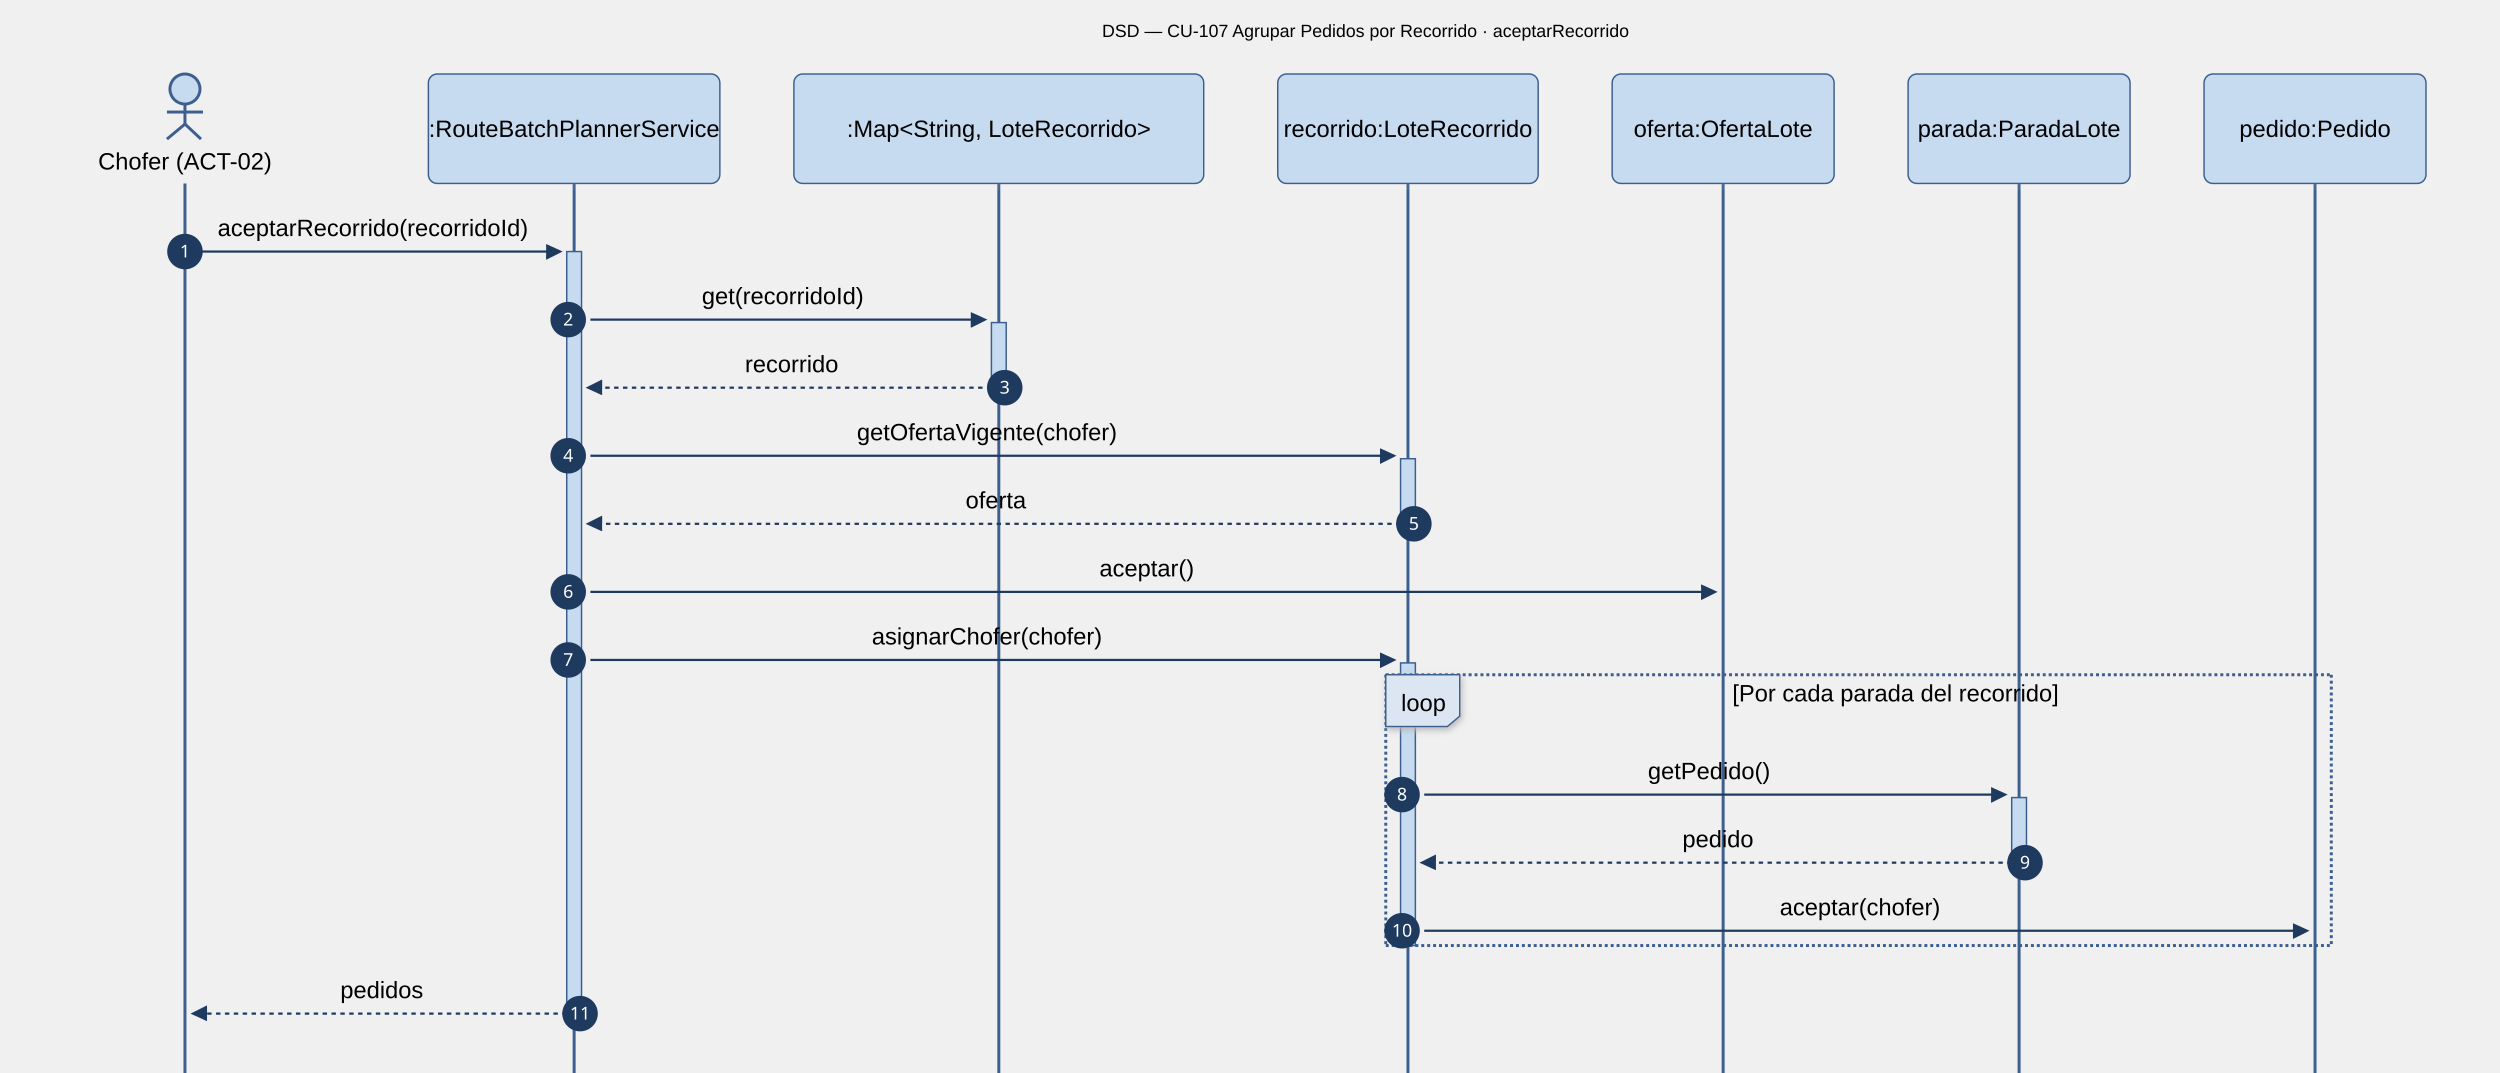
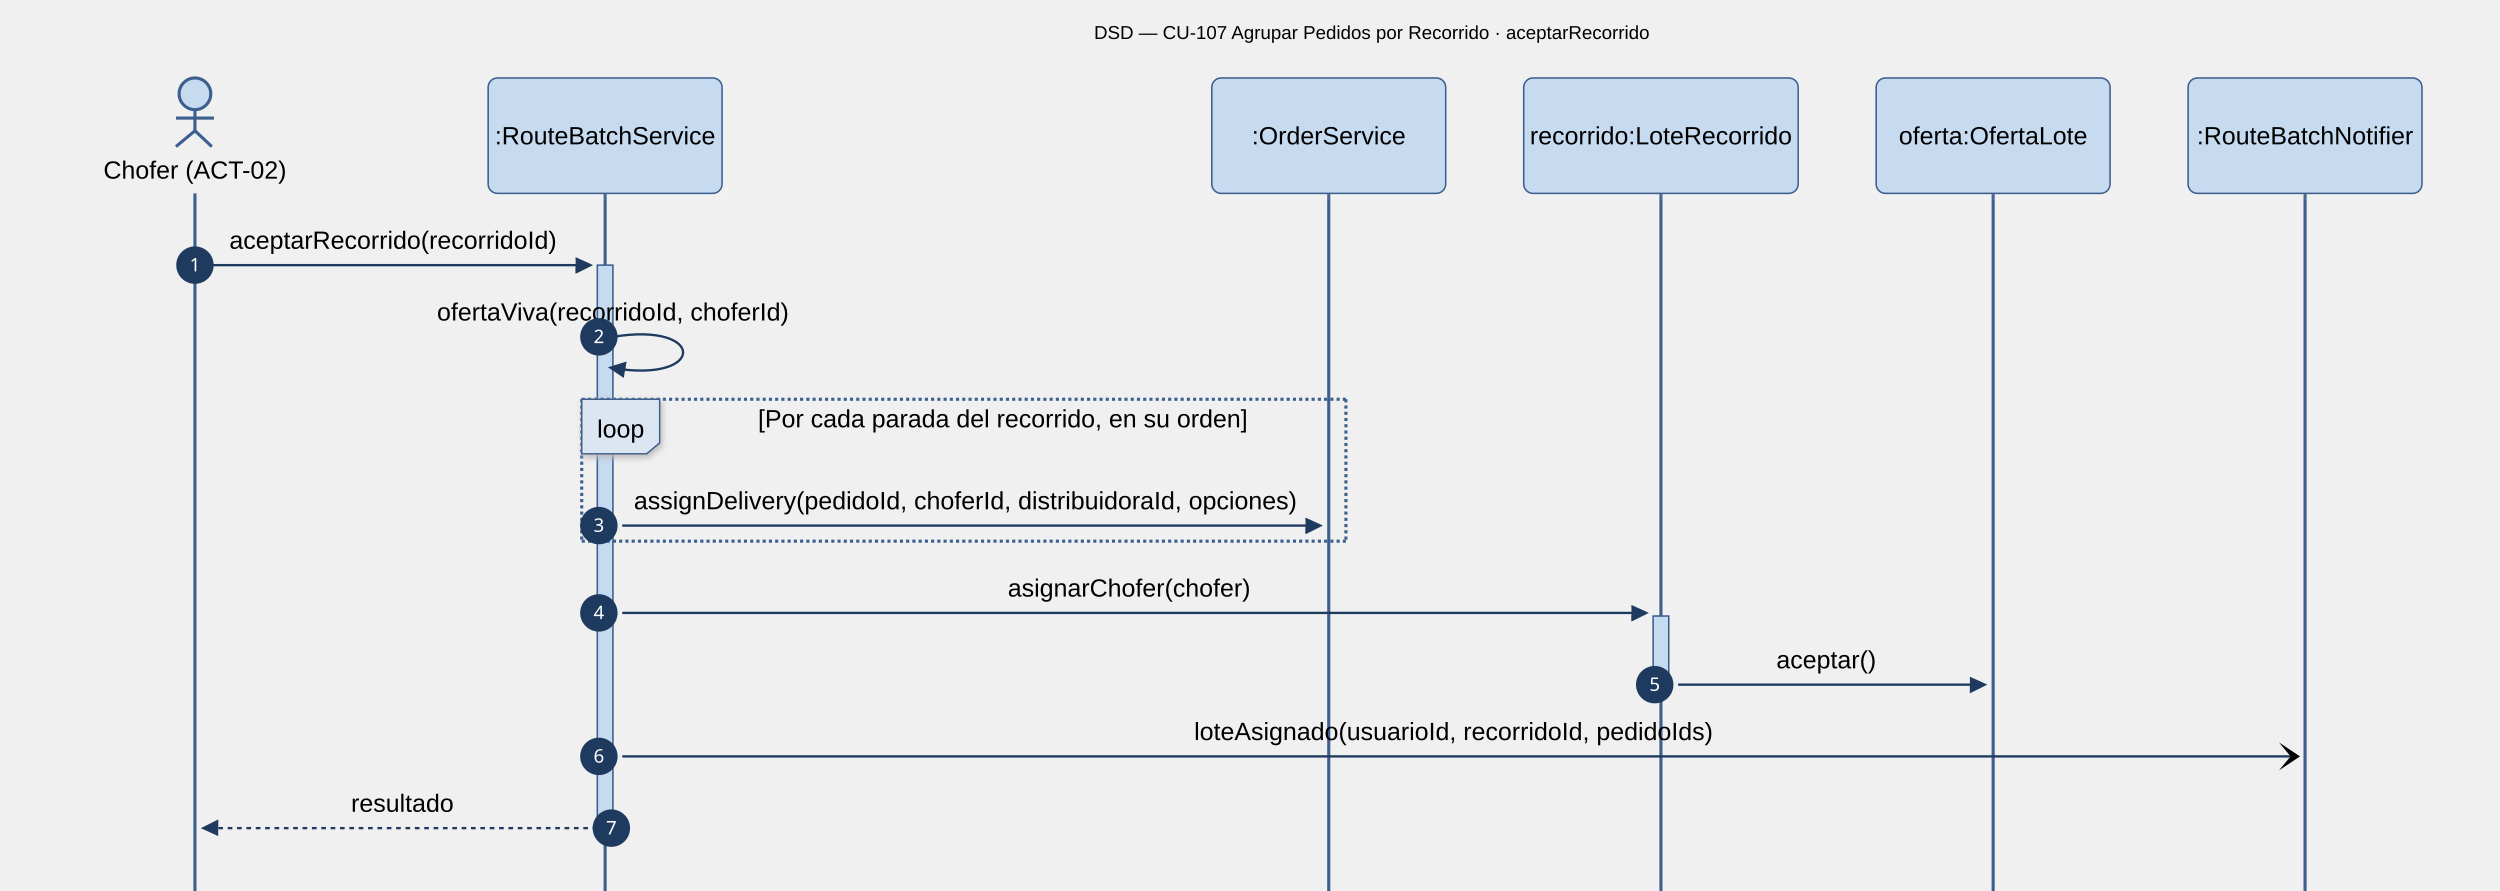
- <svg xmlns="http://www.w3.org/2000/svg" id="my-svg" width="100%" style="max-width: 1689.5px; background-color: white;" viewBox="-50 -50 1689.5 725" role="graphics-document document" aria-roledescription="sequence">
+ <svg xmlns="http://www.w3.org/2000/svg" id="my-svg" width="100%" style="max-width: 1603px; background-color: white;" viewBox="-50 -50 1603 571" role="graphics-document document" aria-roledescription="sequence">
  <g>
-     <line id="actor6" x1="1514.5" y1="74" x2="1514.5" y2="2000" class="actor-line 200" stroke-width="0.5px" stroke="#999" name="PED" data-et="life-line" data-id="PED" />
-     <g id="root-6" data-look="neo" data-et="participant" data-type="participant" data-id="PED">
-       <rect x="1439.5" y="0" fill="#eaeaea" stroke="#666" width="150" height="74" name="PED" rx="6" ry="6" class="actor actor-top" data-look="neo" filter="url(#my-svg-drop-shadow)" />
-       <text x="1514.5" y="37" dominant-baseline="central" alignment-baseline="central" class="actor actor-box" style="text-anchor: middle; font-size: 16px; font-weight: 400;">
-         <tspan x="1514.5" dy="0">pedido:Pedido</tspan>
+     <line id="actor5" x1="1428" y1="74" x2="1428" y2="2000" class="actor-line 200" stroke-width="0.5px" stroke="#999" name="RBN" data-et="life-line" data-id="RBN" />
+     <g id="root-5" data-look="neo" data-et="participant" data-type="participant" data-id="RBN">
+       <rect x="1353" y="0" fill="#eaeaea" stroke="#666" width="150" height="74" name="RBN" rx="6" ry="6" class="actor actor-top" data-look="neo" filter="url(#my-svg-drop-shadow)" />
+       <text x="1428" y="37" dominant-baseline="central" alignment-baseline="central" class="actor actor-box" style="text-anchor: middle; font-size: 16px; font-weight: 400;">
+         <tspan x="1428" dy="0">:RouteBatchNotifier</tspan>
      </text>
    </g>
  </g>
  <g>
-     <line id="actor5" x1="1314.5" y1="74" x2="1314.5" y2="2000" class="actor-line 200" stroke-width="0.5px" stroke="#999" name="PRA" data-et="life-line" data-id="PRA" />
-     <g id="root-5" data-look="neo" data-et="participant" data-type="participant" data-id="PRA">
-       <rect x="1239.5" y="0" fill="#eaeaea" stroke="#666" width="150" height="74" name="PRA" rx="6" ry="6" class="actor actor-top" data-look="neo" filter="url(#my-svg-drop-shadow)" />
-       <text x="1314.5" y="37" dominant-baseline="central" alignment-baseline="central" class="actor actor-box" style="text-anchor: middle; font-size: 16px; font-weight: 400;">
-         <tspan x="1314.5" dy="0">parada:ParadaLote</tspan>
+     <line id="actor4" x1="1228" y1="74" x2="1228" y2="2000" class="actor-line 200" stroke-width="0.5px" stroke="#999" name="OFL" data-et="life-line" data-id="OFL" />
+     <g id="root-4" data-look="neo" data-et="participant" data-type="participant" data-id="OFL">
+       <rect x="1153" y="0" fill="#eaeaea" stroke="#666" width="150" height="74" name="OFL" rx="6" ry="6" class="actor actor-top" data-look="neo" filter="url(#my-svg-drop-shadow)" />
+       <text x="1228" y="37" dominant-baseline="central" alignment-baseline="central" class="actor actor-box" style="text-anchor: middle; font-size: 16px; font-weight: 400;">
+         <tspan x="1228" dy="0">oferta:OfertaLote</tspan>
      </text>
    </g>
  </g>
  <g>
-     <line id="actor4" x1="1114.5" y1="74" x2="1114.5" y2="2000" class="actor-line 200" stroke-width="0.5px" stroke="#999" name="OFL" data-et="life-line" data-id="OFL" />
-     <g id="root-4" data-look="neo" data-et="participant" data-type="participant" data-id="OFL">
-       <rect x="1039.5" y="0" fill="#eaeaea" stroke="#666" width="150" height="74" name="OFL" rx="6" ry="6" class="actor actor-top" data-look="neo" filter="url(#my-svg-drop-shadow)" />
-       <text x="1114.5" y="37" dominant-baseline="central" alignment-baseline="central" class="actor actor-box" style="text-anchor: middle; font-size: 16px; font-weight: 400;">
-         <tspan x="1114.5" dy="0">oferta:OfertaLote</tspan>
+     <line id="actor3" x1="1015" y1="74" x2="1015" y2="2000" class="actor-line 200" stroke-width="0.5px" stroke="#999" name="LOT" data-et="life-line" data-id="LOT" />
+     <g id="root-3" data-look="neo" data-et="participant" data-type="participant" data-id="LOT">
+       <rect x="927" y="0" fill="#eaeaea" stroke="#666" width="176" height="74" name="LOT" rx="6" ry="6" class="actor actor-top" data-look="neo" filter="url(#my-svg-drop-shadow)" />
+       <text x="1015" y="37" dominant-baseline="central" alignment-baseline="central" class="actor actor-box" style="text-anchor: middle; font-size: 16px; font-weight: 400;">
+         <tspan x="1015" dy="0">recorrido:LoteRecorrido</tspan>
      </text>
    </g>
  </g>
  <g>
-     <line id="actor3" x1="901.5" y1="74" x2="901.5" y2="2000" class="actor-line 200" stroke-width="0.5px" stroke="#999" name="LOT" data-et="life-line" data-id="LOT" />
-     <g id="root-3" data-look="neo" data-et="participant" data-type="participant" data-id="LOT">
-       <rect x="813.5" y="0" fill="#eaeaea" stroke="#666" width="176" height="74" name="LOT" rx="6" ry="6" class="actor actor-top" data-look="neo" filter="url(#my-svg-drop-shadow)" />
-       <text x="901.5" y="37" dominant-baseline="central" alignment-baseline="central" class="actor actor-box" style="text-anchor: middle; font-size: 16px; font-weight: 400;">
-         <tspan x="901.5" dy="0">recorrido:LoteRecorrido</tspan>
+     <line id="actor2" x1="802" y1="74" x2="802" y2="2000" class="actor-line 200" stroke-width="0.5px" stroke="#999" name="ORD" data-et="life-line" data-id="ORD" />
+     <g id="root-2" data-look="neo" data-et="participant" data-type="participant" data-id="ORD">
+       <rect x="727" y="0" fill="#eaeaea" stroke="#666" width="150" height="74" name="ORD" rx="6" ry="6" class="actor actor-top" data-look="neo" filter="url(#my-svg-drop-shadow)" />
+       <text x="802" y="37" dominant-baseline="central" alignment-baseline="central" class="actor actor-box" style="text-anchor: middle; font-size: 16px; font-weight: 400;">
+         <tspan x="802" dy="0">:OrderService</tspan>
      </text>
    </g>
  </g>
  <g>
-     <line id="actor2" x1="625" y1="74" x2="625" y2="2000" class="actor-line 200" stroke-width="0.5px" stroke="#999" name="RECS" data-et="life-line" data-id="RECS" />
-     <g id="root-2" data-look="neo" data-et="participant" data-type="participant" data-id="RECS">
-       <rect x="486.5" y="0" fill="#eaeaea" stroke="#666" width="277" height="74" name="RECS" rx="6" ry="6" class="actor actor-top" data-look="neo" filter="url(#my-svg-drop-shadow)" />
-       <text x="625" y="37" dominant-baseline="central" alignment-baseline="central" class="actor actor-box" style="text-anchor: middle; font-size: 16px; font-weight: 400;">
-         <tspan x="625" dy="0">:Map&lt;String, LoteRecorrido&gt;</tspan>
-       </text>
-     </g>
-   </g>
-   <g>
-     <line id="actor1" x1="338" y1="74" x2="338" y2="2000" class="actor-line 200" stroke-width="0.5px" stroke="#999" name="SRV" data-et="life-line" data-id="SRV" />
-     <g id="root-1" data-look="neo" data-et="participant" data-type="participant" data-id="SRV">
-       <rect x="239.5" y="0" fill="#eaeaea" stroke="#666" width="197" height="74" name="SRV" rx="6" ry="6" class="actor actor-top" data-look="neo" filter="url(#my-svg-drop-shadow)" />
+     <line id="actor1" x1="338" y1="74" x2="338" y2="2000" class="actor-line 200" stroke-width="0.5px" stroke="#999" name="RBS" data-et="life-line" data-id="RBS" />
+     <g id="root-1" data-look="neo" data-et="participant" data-type="participant" data-id="RBS">
+       <rect x="263" y="0" fill="#eaeaea" stroke="#666" width="150" height="74" name="RBS" rx="6" ry="6" class="actor actor-top" data-look="neo" filter="url(#my-svg-drop-shadow)" />
      <text x="338" y="37" dominant-baseline="central" alignment-baseline="central" class="actor actor-box" style="text-anchor: middle; font-size: 16px; font-weight: 400;">
-         <tspan x="338" dy="0">:RouteBatchPlannerService</tspan>
+         <tspan x="338" dy="0">:RouteBatchService</tspan>
      </text>
    </g>
  </g>
  <g>
    <line id="actor0" x1="75" y1="74" x2="75" y2="2000" class="actor-line 200" stroke-width="0.5px" stroke="#999" name="CHF" data-et="life-line" data-id="CHF" />
  </g>
  <style>#my-svg{font-family:Arial,Helvetica,sans-serif;font-size:12px;fill:#000000;}@keyframes edge-animation-frame{from{stroke-dashoffset:0;}}@keyframes dash{to{stroke-dashoffset:0;}}#my-svg .edge-animation-slow{stroke-dasharray:9,5!important;stroke-dashoffset:900;animation:dash 50s linear infinite;stroke-linecap:round;}#my-svg .edge-animation-fast{stroke-dasharray:9,5!important;stroke-dashoffset:900;animation:dash 20s linear infinite;stroke-linecap:round;}#my-svg .error-icon{fill:hsl(31.429, 58.333%, 90.882%);}#my-svg .error-text{fill:rgb(9.688, 22.604, 36.812);stroke:rgb(9.688, 22.604, 36.812);}#my-svg .edge-thickness-normal{stroke-width:1px;}#my-svg .edge-thickness-thick{stroke-width:3.5px;}#my-svg .edge-pattern-solid{stroke-dasharray:0;}#my-svg .edge-thickness-invisible{stroke-width:0;fill:none;}#my-svg .edge-pattern-dashed{stroke-dasharray:3;}#my-svg .edge-pattern-dotted{stroke-dasharray:2;}#my-svg .marker{fill:#1F3A5F;stroke:#1F3A5F;}#my-svg .marker.cross{stroke:#1F3A5F;}#my-svg svg{font-family:Arial,Helvetica,sans-serif;font-size:12px;}#my-svg p{margin:0;}#my-svg .actor{stroke:#3C5F8F;fill:#C6DAF0;stroke-width:1;}#my-svg rect.actor.outer-path[data-look="neo"]{filter:drop-shadow( 1px 2px 2px rgba(185,185,185,1));}#my-svg rect.note[data-look="neo"]{stroke:#3C5F8F;fill:#FFFFFF;filter:drop-shadow( 1px 2px 2px rgba(185,185,185,1));}#my-svg text.actor&gt;tspan{fill:#000000;stroke:none;}#my-svg .actor-line{stroke:#3C5F8F;}#my-svg .innerArc{stroke-width:1.5;stroke-dasharray:none;}#my-svg .messageLine0{stroke-width:1.5;stroke-dasharray:none;stroke:#1F3A5F;}#my-svg .messageLine1{stroke-width:1.5;stroke-dasharray:2,2;stroke:#1F3A5F;}#my-svg [id$="-arrowhead"] path{fill:#1F3A5F;stroke:#1F3A5F;}#my-svg .sequenceNumber{fill:#FFFFFF;}#my-svg [id$="-sequencenumber"]{fill:#1F3A5F;}#my-svg [id$="-crosshead"] path{fill:#1F3A5F;stroke:#1F3A5F;}#my-svg .messageText{fill:#000000;stroke:none;}#my-svg .labelBox{stroke:#3C5F8F;fill:#DCE6F2;filter:drop-shadow( 1px 2px 2px rgba(185,185,185,1));}#my-svg .labelText,#my-svg .labelText&gt;tspan{fill:#000000;stroke:none;}#my-svg .loopText,#my-svg .loopText&gt;tspan{fill:#000000;stroke:none;}#my-svg .sectionTitle,#my-svg .sectionTitle&gt;tspan{fill:#000000;stroke:none;}#my-svg .loopLine{stroke-width:2px;stroke-dasharray:2,2;stroke:#3C5F8F;fill:#3C5F8F;}#my-svg .note{stroke:#3C5F8F;fill:#FFFFFF;}#my-svg .noteText,#my-svg .noteText&gt;tspan{fill:#000000;stroke:none;}#my-svg .activation0{fill:#C6DAF0;stroke:#3C5F8F;}#my-svg .activation1{fill:#C6DAF0;stroke:#3C5F8F;}#my-svg .activation2{fill:#C6DAF0;stroke:#3C5F8F;}#my-svg .actorPopupMenu{position:absolute;}#my-svg .actorPopupMenuPanel{position:absolute;fill:#C6DAF0;box-shadow:0px 8px 16px 0px rgba(0,0,0,0.2);filter:drop-shadow(3px 5px 2px rgb(0 0 0 / 0.4));}#my-svg .actor-man circle,#my-svg line{fill:#C6DAF0;stroke-width:2px;}#my-svg g rect.rect{filter:drop-shadow( 1px 2px 2px rgba(185,185,185,1));stroke:#3C5F8F;}#my-svg .node .neo-node{stroke:#3C5F8F;}#my-svg [data-look="neo"].node rect,#my-svg [data-look="neo"].cluster rect,#my-svg [data-look="neo"].node polygon{stroke:url(#my-svg-gradient);filter:drop-shadow( 1px 2px 2px rgba(185,185,185,1));}#my-svg [data-look="neo"].swimlane.cluster rect{filter:none;}#my-svg [data-look="neo"].node path{stroke:url(#my-svg-gradient);stroke-width:1px;}#my-svg [data-look="neo"].node .outer-path{filter:drop-shadow( 1px 2px 2px rgba(185,185,185,1));}#my-svg [data-look="neo"].node .neo-line path{stroke:#3C5F8F;filter:none;}#my-svg [data-look="neo"].node circle{stroke:url(#my-svg-gradient);filter:drop-shadow( 1px 2px 2px rgba(185,185,185,1));}#my-svg [data-look="neo"].node circle .state-start{fill:#000000;}#my-svg [data-look="neo"].icon-shape .icon{fill:url(#my-svg-gradient);filter:drop-shadow( 1px 2px 2px rgba(185,185,185,1));}#my-svg [data-look="neo"].icon-shape .icon-neo path{stroke:url(#my-svg-gradient);filter:drop-shadow( 1px 2px 2px rgba(185,185,185,1));}#my-svg :root{--mermaid-font-family:"trebuchet ms",verdana,arial,sans-serif;}</style>
  <g />
  <defs>
    <symbol id="my-svg-computer" width="24" height="24">
      <path transform="scale(.5)" d="M2 2v13h20v-13h-20zm18 11h-16v-9h16v9zm-10.228 6l.466-1h3.524l.467 1h-4.457zm14.228 3h-24l2-6h2.104l-1.33 4h18.45l-1.297-4h2.073l2 6zm-5-10h-14v-7h14v7z" />
    </symbol>
  </defs>
  <defs>
    <symbol id="my-svg-database" fill-rule="evenodd" clip-rule="evenodd">
      <path transform="scale(.5)" d="M12.258.001l.256.004.255.005.253.008.251.01.249.012.247.015.246.016.242.019.241.02.239.023.236.024.233.027.231.028.229.031.225.032.223.034.22.036.217.038.214.04.211.041.208.043.205.045.201.046.198.048.194.05.191.051.187.053.183.054.18.056.175.057.172.059.168.06.163.061.16.063.155.064.15.066.074.033.073.033.071.034.07.034.069.035.068.035.067.035.066.035.064.036.064.036.062.036.06.036.06.037.058.037.058.037.055.038.055.038.053.038.052.038.051.039.05.039.048.039.047.039.045.04.044.04.043.04.041.04.04.041.039.041.037.041.036.041.034.041.033.042.032.042.03.042.029.042.027.042.026.043.024.043.023.043.021.043.02.043.018.044.017.043.015.044.013.044.012.044.011.045.009.044.007.045.006.045.004.045.002.045.001.045v17l-.001.045-.002.045-.004.045-.006.045-.007.045-.009.044-.011.045-.012.044-.013.044-.015.044-.017.043-.018.044-.02.043-.021.043-.023.043-.024.043-.026.043-.027.042-.029.042-.03.042-.032.042-.033.042-.034.041-.036.041-.037.041-.039.041-.04.041-.041.04-.043.04-.044.04-.045.04-.047.039-.048.039-.05.039-.051.039-.052.038-.053.038-.055.038-.055.038-.058.037-.058.037-.06.037-.06.036-.062.036-.064.036-.064.036-.066.035-.067.035-.068.035-.069.035-.07.034-.071.034-.073.033-.074.033-.15.066-.155.064-.16.063-.163.061-.168.06-.172.059-.175.057-.18.056-.183.054-.187.053-.191.051-.194.05-.198.048-.201.046-.205.045-.208.043-.211.041-.214.04-.217.038-.22.036-.223.034-.225.032-.229.031-.231.028-.233.027-.236.024-.239.023-.241.02-.242.019-.246.016-.247.015-.249.012-.251.01-.253.008-.255.005-.256.004-.258.001-.258-.001-.256-.004-.255-.005-.253-.008-.251-.01-.249-.012-.247-.015-.245-.016-.243-.019-.241-.02-.238-.023-.236-.024-.234-.027-.231-.028-.228-.031-.226-.032-.223-.034-.22-.036-.217-.038-.214-.04-.211-.041-.208-.043-.204-.045-.201-.046-.198-.048-.195-.05-.19-.051-.187-.053-.184-.054-.179-.056-.176-.057-.172-.059-.167-.06-.164-.061-.159-.063-.155-.064-.151-.066-.074-.033-.072-.033-.072-.034-.07-.034-.069-.035-.068-.035-.067-.035-.066-.035-.064-.036-.063-.036-.062-.036-.061-.036-.06-.037-.058-.037-.057-.037-.056-.038-.055-.038-.053-.038-.052-.038-.051-.039-.049-.039-.049-.039-.046-.039-.046-.04-.044-.04-.043-.04-.041-.04-.04-.041-.039-.041-.037-.041-.036-.041-.034-.041-.033-.042-.032-.042-.03-.042-.029-.042-.027-.042-.026-.043-.024-.043-.023-.043-.021-.043-.02-.043-.018-.044-.017-.043-.015-.044-.013-.044-.012-.044-.011-.045-.009-.044-.007-.045-.006-.045-.004-.045-.002-.045-.001-.045v-17l.001-.045.002-.045.004-.045.006-.045.007-.045.009-.044.011-.045.012-.044.013-.044.015-.044.017-.043.018-.044.02-.043.021-.043.023-.043.024-.043.026-.043.027-.042.029-.042.03-.042.032-.042.033-.042.034-.041.036-.041.037-.041.039-.041.04-.041.041-.04.043-.04.044-.04.046-.04.046-.039.049-.039.049-.039.051-.039.052-.038.053-.038.055-.038.056-.038.057-.037.058-.037.06-.037.061-.036.062-.036.063-.036.064-.036.066-.035.067-.035.068-.035.069-.035.07-.034.072-.034.072-.033.074-.033.151-.066.155-.064.159-.063.164-.061.167-.06.172-.059.176-.057.179-.056.184-.054.187-.053.19-.051.195-.05.198-.048.201-.046.204-.045.208-.043.211-.041.214-.04.217-.038.22-.036.223-.034.226-.032.228-.031.231-.028.234-.027.236-.024.238-.023.241-.02.243-.019.245-.016.247-.015.249-.012.251-.01.253-.008.255-.005.256-.004.258-.001.258.001zm-9.258 20.499v.01l.001.021.003.021.004.022.005.021.006.022.007.022.009.023.01.022.011.023.012.023.013.023.015.023.016.024.017.023.018.024.019.024.021.024.022.025.023.024.024.025.052.049.056.05.061.051.066.051.07.051.075.051.079.052.084.052.088.052.092.052.097.052.102.051.105.052.11.052.114.051.119.051.123.051.127.05.131.05.135.05.139.048.144.049.147.047.152.047.155.047.16.045.163.045.167.043.171.043.176.041.178.041.183.039.187.039.19.037.194.035.197.035.202.033.204.031.209.03.212.029.216.027.219.025.222.024.226.021.23.02.233.018.236.016.24.015.243.012.246.01.249.008.253.005.256.004.259.001.26-.001.257-.004.254-.005.25-.008.247-.011.244-.012.241-.014.237-.016.233-.018.231-.021.226-.021.224-.024.22-.026.216-.027.212-.028.21-.031.205-.031.202-.034.198-.034.194-.036.191-.037.187-.039.183-.04.179-.04.175-.042.172-.043.168-.044.163-.045.16-.046.155-.046.152-.047.148-.048.143-.049.139-.049.136-.05.131-.05.126-.05.123-.051.118-.052.114-.051.11-.052.106-.052.101-.052.096-.052.092-.052.088-.053.083-.051.079-.052.074-.052.07-.051.065-.051.06-.051.056-.05.051-.05.023-.024.023-.025.021-.024.02-.024.019-.024.018-.024.017-.024.015-.023.014-.024.013-.023.012-.023.01-.023.01-.022.008-.022.006-.022.006-.022.004-.022.004-.021.001-.021.001-.021v-4.127l-.077.055-.08.053-.083.054-.085.053-.087.052-.09.052-.093.051-.095.05-.097.05-.1.049-.102.049-.105.048-.106.047-.109.047-.111.046-.114.045-.115.045-.118.044-.12.043-.122.042-.124.042-.126.041-.128.04-.13.04-.132.038-.134.038-.135.037-.138.037-.139.035-.142.035-.143.034-.144.033-.147.032-.148.031-.15.03-.151.03-.153.029-.154.027-.156.027-.158.026-.159.025-.161.024-.162.023-.163.022-.165.021-.166.02-.167.019-.169.018-.169.017-.171.016-.173.015-.173.014-.175.013-.175.012-.177.011-.178.01-.179.008-.179.008-.181.006-.182.005-.182.004-.184.003-.184.002h-.37l-.184-.002-.184-.003-.182-.004-.182-.005-.181-.006-.179-.008-.179-.008-.178-.01-.176-.011-.176-.012-.175-.013-.173-.014-.172-.015-.171-.016-.17-.017-.169-.018-.167-.019-.166-.02-.165-.021-.163-.022-.162-.023-.161-.024-.159-.025-.157-.026-.156-.027-.155-.027-.153-.029-.151-.03-.15-.03-.148-.031-.146-.032-.145-.033-.143-.034-.141-.035-.14-.035-.137-.037-.136-.037-.134-.038-.132-.038-.13-.04-.128-.04-.126-.041-.124-.042-.122-.042-.12-.044-.117-.043-.116-.045-.113-.045-.112-.046-.109-.047-.106-.047-.105-.048-.102-.049-.1-.049-.097-.05-.095-.05-.093-.052-.09-.051-.087-.052-.085-.053-.083-.054-.08-.054-.077-.054v4.127zm0-5.654v.011l.001.021.003.021.004.021.005.022.006.022.007.022.009.022.01.022.011.023.012.023.013.023.015.024.016.023.017.024.018.024.019.024.021.024.022.024.023.025.024.024.052.05.056.05.061.05.066.051.07.051.075.052.079.051.084.052.088.052.092.052.097.052.102.052.105.052.11.051.114.051.119.052.123.05.127.051.131.05.135.049.139.049.144.048.147.048.152.047.155.046.16.045.163.045.167.044.171.042.176.042.178.04.183.04.187.038.19.037.194.036.197.034.202.033.204.032.209.03.212.028.216.027.219.025.222.024.226.022.23.02.233.018.236.016.24.014.243.012.246.01.249.008.253.006.256.003.259.001.26-.001.257-.003.254-.006.25-.008.247-.01.244-.012.241-.015.237-.016.233-.018.231-.02.226-.022.224-.024.22-.025.216-.027.212-.029.21-.03.205-.032.202-.033.198-.035.194-.036.191-.037.187-.039.183-.039.179-.041.175-.042.172-.043.168-.044.163-.045.16-.045.155-.047.152-.047.148-.048.143-.048.139-.05.136-.049.131-.05.126-.051.123-.051.118-.051.114-.052.11-.052.106-.052.101-.052.096-.052.092-.052.088-.052.083-.052.079-.052.074-.051.07-.052.065-.051.06-.05.056-.051.051-.049.023-.025.023-.024.021-.025.02-.024.019-.024.018-.024.017-.024.015-.023.014-.023.013-.024.012-.022.01-.023.01-.023.008-.022.006-.022.006-.022.004-.021.004-.022.001-.021.001-.021v-4.139l-.077.054-.08.054-.083.054-.085.052-.087.053-.09.051-.093.051-.095.051-.097.05-.1.049-.102.049-.105.048-.106.047-.109.047-.111.046-.114.045-.115.044-.118.044-.12.044-.122.042-.124.042-.126.041-.128.04-.13.039-.132.039-.134.038-.135.037-.138.036-.139.036-.142.035-.143.033-.144.033-.147.033-.148.031-.15.03-.151.03-.153.028-.154.028-.156.027-.158.026-.159.025-.161.024-.162.023-.163.022-.165.021-.166.02-.167.019-.169.018-.169.017-.171.016-.173.015-.173.014-.175.013-.175.012-.177.011-.178.009-.179.009-.179.007-.181.007-.182.005-.182.004-.184.003-.184.002h-.37l-.184-.002-.184-.003-.182-.004-.182-.005-.181-.007-.179-.007-.179-.009-.178-.009-.176-.011-.176-.012-.175-.013-.173-.014-.172-.015-.171-.016-.17-.017-.169-.018-.167-.019-.166-.02-.165-.021-.163-.022-.162-.023-.161-.024-.159-.025-.157-.026-.156-.027-.155-.028-.153-.028-.151-.03-.15-.03-.148-.031-.146-.033-.145-.033-.143-.033-.141-.035-.14-.036-.137-.036-.136-.037-.134-.038-.132-.039-.13-.039-.128-.04-.126-.041-.124-.042-.122-.043-.12-.043-.117-.044-.116-.044-.113-.046-.112-.046-.109-.046-.106-.047-.105-.048-.102-.049-.1-.049-.097-.05-.095-.051-.093-.051-.09-.051-.087-.053-.085-.052-.083-.054-.08-.054-.077-.054v4.139zm0-5.666v.011l.001.02.003.022.004.021.005.022.006.021.007.022.009.023.01.022.011.023.012.023.013.023.015.023.016.024.017.024.018.023.019.024.021.025.022.024.023.024.024.025.052.05.056.05.061.05.066.051.07.051.075.052.079.051.084.052.088.052.092.052.097.052.102.052.105.051.11.052.114.051.119.051.123.051.127.05.131.05.135.05.139.049.144.048.147.048.152.047.155.046.16.045.163.045.167.043.171.043.176.042.178.04.183.04.187.038.19.037.194.036.197.034.202.033.204.032.209.03.212.028.216.027.219.025.222.024.226.021.23.02.233.018.236.017.24.014.243.012.246.01.249.008.253.006.256.003.259.001.26-.001.257-.003.254-.006.25-.008.247-.01.244-.013.241-.014.237-.016.233-.018.231-.02.226-.022.224-.024.22-.025.216-.027.212-.029.21-.03.205-.032.202-.033.198-.035.194-.036.191-.037.187-.039.183-.039.179-.041.175-.042.172-.043.168-.044.163-.045.16-.045.155-.047.152-.047.148-.048.143-.049.139-.049.136-.049.131-.051.126-.05.123-.051.118-.052.114-.051.11-.052.106-.052.101-.052.096-.052.092-.052.088-.052.083-.052.079-.052.074-.052.07-.051.065-.051.06-.051.056-.05.051-.049.023-.025.023-.025.021-.024.02-.024.019-.024.018-.024.017-.024.015-.023.014-.024.013-.023.012-.023.01-.022.01-.023.008-.022.006-.022.006-.022.004-.022.004-.021.001-.021.001-.021v-4.153l-.077.054-.08.054-.083.053-.085.053-.087.053-.09.051-.093.051-.095.051-.097.05-.1.049-.102.048-.105.048-.106.048-.109.046-.111.046-.114.046-.115.044-.118.044-.12.043-.122.043-.124.042-.126.041-.128.04-.13.039-.132.039-.134.038-.135.037-.138.036-.139.036-.142.034-.143.034-.144.033-.147.032-.148.032-.15.03-.151.03-.153.028-.154.028-.156.027-.158.026-.159.024-.161.024-.162.023-.163.023-.165.021-.166.02-.167.019-.169.018-.169.017-.171.016-.173.015-.173.014-.175.013-.175.012-.177.01-.178.01-.179.009-.179.007-.181.006-.182.006-.182.004-.184.003-.184.001-.185.001-.185-.001-.184-.001-.184-.003-.182-.004-.182-.006-.181-.006-.179-.007-.179-.009-.178-.01-.176-.01-.176-.012-.175-.013-.173-.014-.172-.015-.171-.016-.17-.017-.169-.018-.167-.019-.166-.02-.165-.021-.163-.023-.162-.023-.161-.024-.159-.024-.157-.026-.156-.027-.155-.028-.153-.028-.151-.03-.15-.03-.148-.032-.146-.032-.145-.033-.143-.034-.141-.034-.14-.036-.137-.036-.136-.037-.134-.038-.132-.039-.13-.039-.128-.041-.126-.041-.124-.041-.122-.043-.12-.043-.117-.044-.116-.044-.113-.046-.112-.046-.109-.046-.106-.048-.105-.048-.102-.048-.1-.05-.097-.049-.095-.051-.093-.051-.09-.052-.087-.052-.085-.053-.083-.053-.08-.054-.077-.054v4.153zm8.74-8.179l-.257.004-.254.005-.25.008-.247.011-.244.012-.241.014-.237.016-.233.018-.231.021-.226.022-.224.023-.22.026-.216.027-.212.028-.21.031-.205.032-.202.033-.198.034-.194.036-.191.038-.187.038-.183.04-.179.041-.175.042-.172.043-.168.043-.163.045-.16.046-.155.046-.152.048-.148.048-.143.048-.139.049-.136.05-.131.05-.126.051-.123.051-.118.051-.114.052-.11.052-.106.052-.101.052-.096.052-.092.052-.088.052-.083.052-.079.052-.074.051-.07.052-.065.051-.06.05-.056.05-.051.05-.023.025-.023.024-.021.024-.02.025-.019.024-.018.024-.017.023-.015.024-.014.023-.013.023-.012.023-.01.023-.01.022-.008.022-.006.023-.006.021-.004.022-.004.021-.001.021-.001.021.001.021.001.021.004.021.004.022.006.021.006.023.008.022.01.022.01.023.012.023.013.023.014.023.015.024.017.023.018.024.019.024.02.025.021.024.023.024.023.025.051.05.056.05.06.05.065.051.07.052.074.051.079.052.083.052.088.052.092.052.096.052.101.052.106.052.11.052.114.052.118.051.123.051.126.051.131.05.136.05.139.049.143.048.148.048.152.048.155.046.16.046.163.045.168.043.172.043.175.042.179.041.183.04.187.038.191.038.194.036.198.034.202.033.205.032.21.031.212.028.216.027.22.026.224.023.226.022.231.021.233.018.237.016.241.014.244.012.247.011.25.008.254.005.257.004.26.001.26-.001.257-.004.254-.005.25-.008.247-.011.244-.012.241-.014.237-.016.233-.018.231-.021.226-.022.224-.023.22-.026.216-.027.212-.028.21-.031.205-.032.202-.033.198-.034.194-.036.191-.038.187-.038.183-.04.179-.041.175-.042.172-.043.168-.043.163-.045.16-.046.155-.046.152-.048.148-.048.143-.048.139-.049.136-.05.131-.05.126-.051.123-.051.118-.051.114-.052.11-.052.106-.052.101-.052.096-.052.092-.052.088-.052.083-.052.079-.052.074-.051.07-.052.065-.051.06-.05.056-.05.051-.05.023-.025.023-.024.021-.024.02-.025.019-.024.018-.024.017-.023.015-.024.014-.023.013-.023.012-.023.01-.023.01-.022.008-.022.006-.023.006-.021.004-.022.004-.021.001-.021.001-.021-.001-.021-.001-.021-.004-.021-.004-.022-.006-.021-.006-.023-.008-.022-.01-.022-.01-.023-.012-.023-.013-.023-.014-.023-.015-.024-.017-.023-.018-.024-.019-.024-.02-.025-.021-.024-.023-.024-.023-.025-.051-.05-.056-.05-.06-.05-.065-.051-.07-.052-.074-.051-.079-.052-.083-.052-.088-.052-.092-.052-.096-.052-.101-.052-.106-.052-.11-.052-.114-.052-.118-.051-.123-.051-.126-.051-.131-.05-.136-.05-.139-.049-.143-.048-.148-.048-.152-.048-.155-.046-.16-.046-.163-.045-.168-.043-.172-.043-.175-.042-.179-.041-.183-.04-.187-.038-.191-.038-.194-.036-.198-.034-.202-.033-.205-.032-.21-.031-.212-.028-.216-.027-.22-.026-.224-.023-.226-.022-.231-.021-.233-.018-.237-.016-.241-.014-.244-.012-.247-.011-.25-.008-.254-.005-.257-.004-.26-.001-.26.001z" />
    </symbol>
  </defs>
  <defs>
    <symbol id="my-svg-clock" width="24" height="24">
      <path transform="scale(.5)" d="M12 2c5.514 0 10 4.486 10 10s-4.486 10-10 10-10-4.486-10-10 4.486-10 10-10zm0-2c-6.627 0-12 5.373-12 12s5.373 12 12 12 12-5.373 12-12-5.373-12-12-12zm5.848 12.459c.202.038.202.333.001.372-1.907.361-6.045 1.111-6.547 1.111-.719 0-1.301-.582-1.301-1.301 0-.512.77-5.447 1.125-7.445.034-.192.312-.181.343.014l.985 6.238 5.394 1.011z" />
    </symbol>
  </defs>
  <defs>
    <marker id="my-svg-arrowhead" refX="7.9" refY="5" markerUnits="userSpaceOnUse" markerWidth="12" markerHeight="12" orient="auto-start-reverse">
      <path d="M -1 0 L 10 5 L 0 10 z" />
    </marker>
  </defs>
  <defs>
    <marker id="my-svg-crosshead" markerWidth="15" markerHeight="8" orient="auto" refX="4" refY="4.5">
      <path fill="none" stroke="#000000" stroke-width="1pt" d="M 1,2 L 6,7 M 6,2 L 1,7" style="stroke-dasharray: 0, 0;" />
    </marker>
  </defs>
  <defs>
    <marker id="my-svg-filled-head" refX="15.5" refY="7" markerWidth="20" markerHeight="28" orient="auto">
      <path d="M 18,7 L9,13 L14,7 L9,1 Z" />
    </marker>
  </defs>
  <defs>
    <marker id="my-svg-sequencenumber" refX="15" refY="15" markerWidth="60" markerHeight="40" orient="auto">
      <circle cx="15" cy="15" r="6" />
    </marker>
  </defs>
  <defs>
    <marker id="my-svg-solidTopArrowHead" refX="7.9" refY="7.25" markerUnits="userSpaceOnUse" markerWidth="12" markerHeight="12" orient="auto-start-reverse">
      <path d="M 0 0 L 10 8 L 0 8 z" />
    </marker>
  </defs>
  <defs>
    <marker id="my-svg-solidBottomArrowHead" refX="7.9" refY="0.75" markerUnits="userSpaceOnUse" markerWidth="12" markerHeight="12" orient="auto-start-reverse">
      <path d="M 0 0 L 10 0 L 0 8 z" />
    </marker>
  </defs>
  <defs>
    <marker id="my-svg-stickTopArrowHead" refX="7.5" refY="7" markerUnits="userSpaceOnUse" markerWidth="12" markerHeight="12" orient="auto-start-reverse">
      <path d="M 0 0 L 7 7" stroke="black" stroke-width="1.5" fill="none" />
    </marker>
  </defs>
  <defs>
    <marker id="my-svg-stickBottomArrowHead" refX="7.5" refY="0" markerUnits="userSpaceOnUse" markerWidth="12" markerHeight="12" orient="auto-start-reverse">
      <path d="M 0 7 L 7 0" stroke="black" stroke-width="1.5" fill="none" />
    </marker>
  </defs>
  <defs>
    <filter id="my-svg-drop-shadow" height="130%" width="130%">
      <feDropShadow dx="4" dy="4" stdDeviation="0" flood-opacity="0.06" flood-color="#FFFFFF" />
    </filter>
  </defs>
  <g>
-     <rect x="333" y="120" fill="#EDF2AE" stroke="#666" width="10" height="515" class="activation0" data-look="neo" />
+     <rect x="333" y="120" fill="#EDF2AE" stroke="#666" width="10" height="361" class="activation0" data-look="neo" />
+   </g>
+   <g data-et="control-structure" data-id="i6">
+     <line x1="323" y1="206" x2="813" y2="206" class="loopLine" />
+     <line x1="813" y1="206" x2="813" y2="297" class="loopLine" />
+     <line x1="323" y1="297" x2="813" y2="297" class="loopLine" />
+     <line x1="323" y1="206" x2="323" y2="297" class="loopLine" />
+     <polygon points="323,206 373,206 373,234 364.6,241 323,241" class="labelBox" />
+     <text x="348" y="226" text-anchor="middle" dominant-baseline="middle" alignment-baseline="middle" class="labelText" style="font-size: 16px; font-weight: 400;">loop</text>
+     <text x="593" y="224" text-anchor="middle" class="loopText" style="font-size: 16px; font-weight: 400;">
+       <tspan x="593">[Por cada parada del recorrido, en su orden]</tspan>
+     </text>
  </g>
  <g>
-     <rect x="620" y="168" fill="#EDF2AE" stroke="#666" width="10" height="44" class="activation0" data-look="neo" />
-   </g>
-   <g>
-     <rect x="896.5" y="260" fill="#EDF2AE" stroke="#666" width="10" height="44" class="activation0" data-look="neo" />
-   </g>
-   <g>
-     <rect x="896.5" y="398" fill="#EDF2AE" stroke="#666" width="10" height="191" class="activation0" data-look="neo" />
-   </g>
-   <g>
-     <rect x="1309.5" y="489" fill="#EDF2AE" stroke="#666" width="10" height="44" class="activation0" data-look="neo" />
-   </g>
-   <g data-et="control-structure" data-id="i20">
-     <line x1="886.5" y1="406" x2="1525.5" y2="406" class="loopLine" />
-     <line x1="1525.5" y1="406" x2="1525.5" y2="589" class="loopLine" />
-     <line x1="886.5" y1="589" x2="1525.5" y2="589" class="loopLine" />
-     <line x1="886.5" y1="406" x2="886.5" y2="589" class="loopLine" />
-     <polygon points="886.5,406 936.5,406 936.5,434 928.1,441 886.5,441" class="labelBox" />
-     <text x="912" y="426" text-anchor="middle" dominant-baseline="middle" alignment-baseline="middle" class="labelText" style="font-size: 16px; font-weight: 400;">loop</text>
-     <text x="1231" y="424" text-anchor="middle" class="loopText" style="font-size: 16px; font-weight: 400;">
-       <tspan x="1231">[Por cada parada del recorrido]</tspan>
-     </text>
+     <rect x="1010" y="345" fill="#EDF2AE" stroke="#666" width="10" height="44" class="activation0" data-look="neo" />
  </g>
  <g class="actor-man actor-top" name="CHF" data-et="participant" data-type="actor" data-id="CHF" style="stroke: rgb(60, 95, 143);">
    <line id="actor-man-torso0" x1="75" y1="20.308" x2="75" y2="33.846" />
    <line id="actor-man-arms0" x1="62.815" y1="25.723" x2="87.185" y2="25.723" />
    <line x1="62.815" y1="44" x2="75" y2="33.846" />
    <line x1="75" y1="33.846" x2="85.831" y2="44" />
    <circle cx="75" cy="10.154" r="10.154" width="150" height="74" />
    <text x="75" y="59" dominant-baseline="central" alignment-baseline="central" class="actor actor-man" style="text-anchor: middle; font-size: 16px; font-weight: 400;">
      <tspan x="75" dy="0">Chofer (ACT-02)</tspan>
    </text>
  </g>
  <text x="202" y="89" text-anchor="middle" dominant-baseline="middle" alignment-baseline="middle" class="messageText" dy="1em" style="font-size: 16px; font-weight: 400;">aceptarRecorrido(recorridoId)</text>
-   <line x1="82" y1="120" x2="327" y2="120" class="messageLine0" data-et="message" data-id="i1" data-from="CHF" data-to="SRV" stroke-width="2" stroke="none" marker-end="url(#my-svg-arrowhead)" style="fill: none;" />
+   <line x1="82" y1="120" x2="327" y2="120" class="messageLine0" data-et="message" data-id="i1" data-from="CHF" data-to="RBS" stroke-width="2" stroke="none" marker-end="url(#my-svg-arrowhead)" style="fill: none;" />
  <line x1="75" y1="120" x2="75" y2="120" stroke-width="0" marker-start="url(#my-svg-sequencenumber)" />
  <text x="75" y="124" font-family="sans-serif" font-size="12px" text-anchor="middle" class="sequenceNumber">1</text>
-   <text x="479" y="135" text-anchor="middle" dominant-baseline="middle" alignment-baseline="middle" class="messageText" dy="1em" style="font-size: 16px; font-weight: 400;">get(recorridoId)</text>
-   <line x1="349" y1="166" x2="614" y2="166" class="messageLine0" data-et="message" data-id="i3" data-from="SRV" data-to="RECS" stroke-width="2" stroke="none" marker-end="url(#my-svg-arrowhead)" style="fill: none;" />
+   <text x="343" y="135" text-anchor="middle" dominant-baseline="middle" alignment-baseline="middle" class="messageText" dy="1em" style="font-size: 16px; font-weight: 400;">ofertaViva(recorridoId, choferId)</text>
+   <path d="M 343,166 C 403,156 403,196 343,186" class="messageLine0" data-et="message" data-id="i3" data-from="RBS" data-to="RBS" stroke-width="2" stroke="none" marker-end="url(#my-svg-arrowhead)" x1="349" style="fill: none;" />
  <line x1="334" y1="166" x2="334" y2="166" stroke-width="0" marker-start="url(#my-svg-sequencenumber)" />
  <text x="334" y="170" font-family="sans-serif" font-size="12px" text-anchor="middle" class="sequenceNumber">2</text>
-   <text x="485" y="181" text-anchor="middle" dominant-baseline="middle" alignment-baseline="middle" class="messageText" dy="1em" style="font-size: 16px; font-weight: 400;">recorrido</text>
-   <line x1="626" y1="212" x2="349" y2="212" class="messageLine1" data-et="message" data-id="i5" data-from="RECS" data-to="SRV" stroke-width="2" stroke="none" marker-end="url(#my-svg-arrowhead)" style="stroke-dasharray: 3, 3; fill: none;" />
-   <line x1="629" y1="212" x2="629" y2="212" stroke-width="0" marker-start="url(#my-svg-sequencenumber)" />
-   <text x="629" y="216" font-family="sans-serif" font-size="12px" text-anchor="middle" class="sequenceNumber">3</text>
-   <text x="617" y="227" text-anchor="middle" dominant-baseline="middle" alignment-baseline="middle" class="messageText" dy="1em" style="font-size: 16px; font-weight: 400;">getOfertaVigente(chofer)</text>
-   <line x1="349" y1="258" x2="890.5" y2="258" class="messageLine0" data-et="message" data-id="i7" data-from="SRV" data-to="LOT" stroke-width="2" stroke="none" marker-end="url(#my-svg-arrowhead)" style="fill: none;" />
-   <line x1="334" y1="258" x2="334" y2="258" stroke-width="0" marker-start="url(#my-svg-sequencenumber)" />
-   <text x="334" y="262" font-family="sans-serif" font-size="12px" text-anchor="middle" class="sequenceNumber">4</text>
-   <text x="623" y="273" text-anchor="middle" dominant-baseline="middle" alignment-baseline="middle" class="messageText" dy="1em" style="font-size: 16px; font-weight: 400;">oferta</text>
-   <line x1="902.5" y1="304" x2="349" y2="304" class="messageLine1" data-et="message" data-id="i9" data-from="LOT" data-to="SRV" stroke-width="2" stroke="none" marker-end="url(#my-svg-arrowhead)" style="stroke-dasharray: 3, 3; fill: none;" />
-   <line x1="905.5" y1="304" x2="905.5" y2="304" stroke-width="0" marker-start="url(#my-svg-sequencenumber)" />
-   <text x="905.5" y="308" font-family="sans-serif" font-size="12px" text-anchor="middle" class="sequenceNumber">5</text>
-   <text x="725" y="319" text-anchor="middle" dominant-baseline="middle" alignment-baseline="middle" class="messageText" dy="1em" style="font-size: 16px; font-weight: 400;">aceptar()</text>
-   <line x1="349" y1="350" x2="1107.5" y2="350" class="messageLine0" data-et="message" data-id="i11" data-from="SRV" data-to="OFL" stroke-width="2" stroke="none" marker-end="url(#my-svg-arrowhead)" style="fill: none;" />
-   <line x1="334" y1="350" x2="334" y2="350" stroke-width="0" marker-start="url(#my-svg-sequencenumber)" />
-   <text x="334" y="354" font-family="sans-serif" font-size="12px" text-anchor="middle" class="sequenceNumber">6</text>
-   <text x="617" y="365" text-anchor="middle" dominant-baseline="middle" alignment-baseline="middle" class="messageText" dy="1em" style="font-size: 16px; font-weight: 400;">asignarChofer(chofer)</text>
-   <line x1="349" y1="396" x2="890.5" y2="396" class="messageLine0" data-et="message" data-id="i12" data-from="SRV" data-to="LOT" stroke-width="2" stroke="none" marker-end="url(#my-svg-arrowhead)" style="fill: none;" />
-   <line x1="334" y1="396" x2="334" y2="396" stroke-width="0" marker-start="url(#my-svg-sequencenumber)" />
-   <text x="334" y="400" font-family="sans-serif" font-size="12px" text-anchor="middle" class="sequenceNumber">7</text>
-   <text x="1105" y="456" text-anchor="middle" dominant-baseline="middle" alignment-baseline="middle" class="messageText" dy="1em" style="font-size: 16px; font-weight: 400;">getPedido()</text>
-   <line x1="912.5" y1="487" x2="1303.5" y2="487" class="messageLine0" data-et="message" data-id="i15" data-from="LOT" data-to="PRA" stroke-width="2" stroke="none" marker-end="url(#my-svg-arrowhead)" style="fill: none;" />
-   <line x1="897.5" y1="487" x2="897.5" y2="487" stroke-width="0" marker-start="url(#my-svg-sequencenumber)" />
-   <text x="897.5" y="491" font-family="sans-serif" font-size="12px" text-anchor="middle" class="sequenceNumber">8</text>
-   <text x="1111" y="502" text-anchor="middle" dominant-baseline="middle" alignment-baseline="middle" class="messageText" dy="1em" style="font-size: 16px; font-weight: 400;">pedido</text>
-   <line x1="1315.5" y1="533" x2="912.5" y2="533" class="messageLine1" data-et="message" data-id="i17" data-from="PRA" data-to="LOT" stroke-width="2" stroke="none" marker-end="url(#my-svg-arrowhead)" style="stroke-dasharray: 3, 3; fill: none;" />
-   <line x1="1318.5" y1="533" x2="1318.5" y2="533" stroke-width="0" marker-start="url(#my-svg-sequencenumber)" />
-   <text x="1318.5" y="537" font-family="sans-serif" font-size="12px" text-anchor="middle" class="sequenceNumber">9</text>
-   <text x="1207" y="548" text-anchor="middle" dominant-baseline="middle" alignment-baseline="middle" class="messageText" dy="1em" style="font-size: 16px; font-weight: 400;">aceptar(chofer)</text>
-   <line x1="912.5" y1="579" x2="1507.5" y2="579" class="messageLine0" data-et="message" data-id="i19" data-from="LOT" data-to="PED" stroke-width="2" stroke="none" marker-end="url(#my-svg-arrowhead)" style="fill: none;" />
-   <line x1="897.5" y1="579" x2="897.5" y2="579" stroke-width="0" marker-start="url(#my-svg-sequencenumber)" />
-   <text x="897.5" y="583" font-family="sans-serif" font-size="12px" text-anchor="middle" class="sequenceNumber">10</text>
-   <text x="208" y="604" text-anchor="middle" dominant-baseline="middle" alignment-baseline="middle" class="messageText" dy="1em" style="font-size: 16px; font-weight: 400;">pedidos</text>
-   <line x1="339" y1="635" x2="82" y2="635" class="messageLine1" data-et="message" data-id="i22" data-from="SRV" data-to="CHF" stroke-width="2" stroke="none" marker-end="url(#my-svg-arrowhead)" style="stroke-dasharray: 3, 3; fill: none;" />
-   <line x1="342" y1="635" x2="342" y2="635" stroke-width="0" marker-start="url(#my-svg-sequencenumber)" />
-   <text x="342" y="639" font-family="sans-serif" font-size="12px" text-anchor="middle" class="sequenceNumber">11</text>
-   <text x="694.75" y="-25">DSD — CU-107 Agrupar Pedidos por Recorrido · aceptarRecorrido</text>
+   <text x="569" y="256" text-anchor="middle" dominant-baseline="middle" alignment-baseline="middle" class="messageText" dy="1em" style="font-size: 16px; font-weight: 400;">assignDelivery(pedidoId, choferId, distribuidoraId, opciones)</text>
+   <line x1="349" y1="287" x2="795" y2="287" class="messageLine0" data-et="message" data-id="i5" data-from="RBS" data-to="ORD" stroke-width="2" stroke="none" marker-end="url(#my-svg-arrowhead)" style="fill: none;" />
+   <line x1="334" y1="287" x2="334" y2="287" stroke-width="0" marker-start="url(#my-svg-sequencenumber)" />
+   <text x="334" y="291" font-family="sans-serif" font-size="12px" text-anchor="middle" class="sequenceNumber">3</text>
+   <text x="674" y="312" text-anchor="middle" dominant-baseline="middle" alignment-baseline="middle" class="messageText" dy="1em" style="font-size: 16px; font-weight: 400;">asignarChofer(chofer)</text>
+   <line x1="349" y1="343" x2="1004" y2="343" class="messageLine0" data-et="message" data-id="i7" data-from="RBS" data-to="LOT" stroke-width="2" stroke="none" marker-end="url(#my-svg-arrowhead)" style="fill: none;" />
+   <line x1="334" y1="343" x2="334" y2="343" stroke-width="0" marker-start="url(#my-svg-sequencenumber)" />
+   <text x="334" y="347" font-family="sans-serif" font-size="12px" text-anchor="middle" class="sequenceNumber">4</text>
+   <text x="1121" y="358" text-anchor="middle" dominant-baseline="middle" alignment-baseline="middle" class="messageText" dy="1em" style="font-size: 16px; font-weight: 400;">aceptar()</text>
+   <line x1="1026" y1="389" x2="1221" y2="389" class="messageLine0" data-et="message" data-id="i9" data-from="LOT" data-to="OFL" stroke-width="2" stroke="none" marker-end="url(#my-svg-arrowhead)" style="fill: none;" />
+   <line x1="1011" y1="389" x2="1011" y2="389" stroke-width="0" marker-start="url(#my-svg-sequencenumber)" />
+   <text x="1011" y="393" font-family="sans-serif" font-size="12px" text-anchor="middle" class="sequenceNumber">5</text>
+   <text x="882" y="404" text-anchor="middle" dominant-baseline="middle" alignment-baseline="middle" class="messageText" dy="1em" style="font-size: 16px; font-weight: 400;">loteAsignado(usuarioId, recorridoId, pedidoIds)</text>
+   <line x1="349" y1="435" x2="1421" y2="435" class="messageLine0" data-et="message" data-id="i11" data-from="RBS" data-to="RBN" stroke-width="2" stroke="none" marker-end="url(#my-svg-filled-head)" style="fill: none;" />
+   <line x1="334" y1="435" x2="334" y2="435" stroke-width="0" marker-start="url(#my-svg-sequencenumber)" />
+   <text x="334" y="439" font-family="sans-serif" font-size="12px" text-anchor="middle" class="sequenceNumber">6</text>
+   <text x="208" y="450" text-anchor="middle" dominant-baseline="middle" alignment-baseline="middle" class="messageText" dy="1em" style="font-size: 16px; font-weight: 400;">resultado</text>
+   <line x1="339" y1="481" x2="82" y2="481" class="messageLine1" data-et="message" data-id="i12" data-from="RBS" data-to="CHF" stroke-width="2" stroke="none" marker-end="url(#my-svg-arrowhead)" style="stroke-dasharray: 3, 3; fill: none;" />
+   <line x1="342" y1="481" x2="342" y2="481" stroke-width="0" marker-start="url(#my-svg-sequencenumber)" />
+   <text x="342" y="485" font-family="sans-serif" font-size="12px" text-anchor="middle" class="sequenceNumber">7</text>
+   <text x="651.5" y="-25">DSD — CU-107 Agrupar Pedidos por Recorrido · aceptarRecorrido</text>
</svg>
